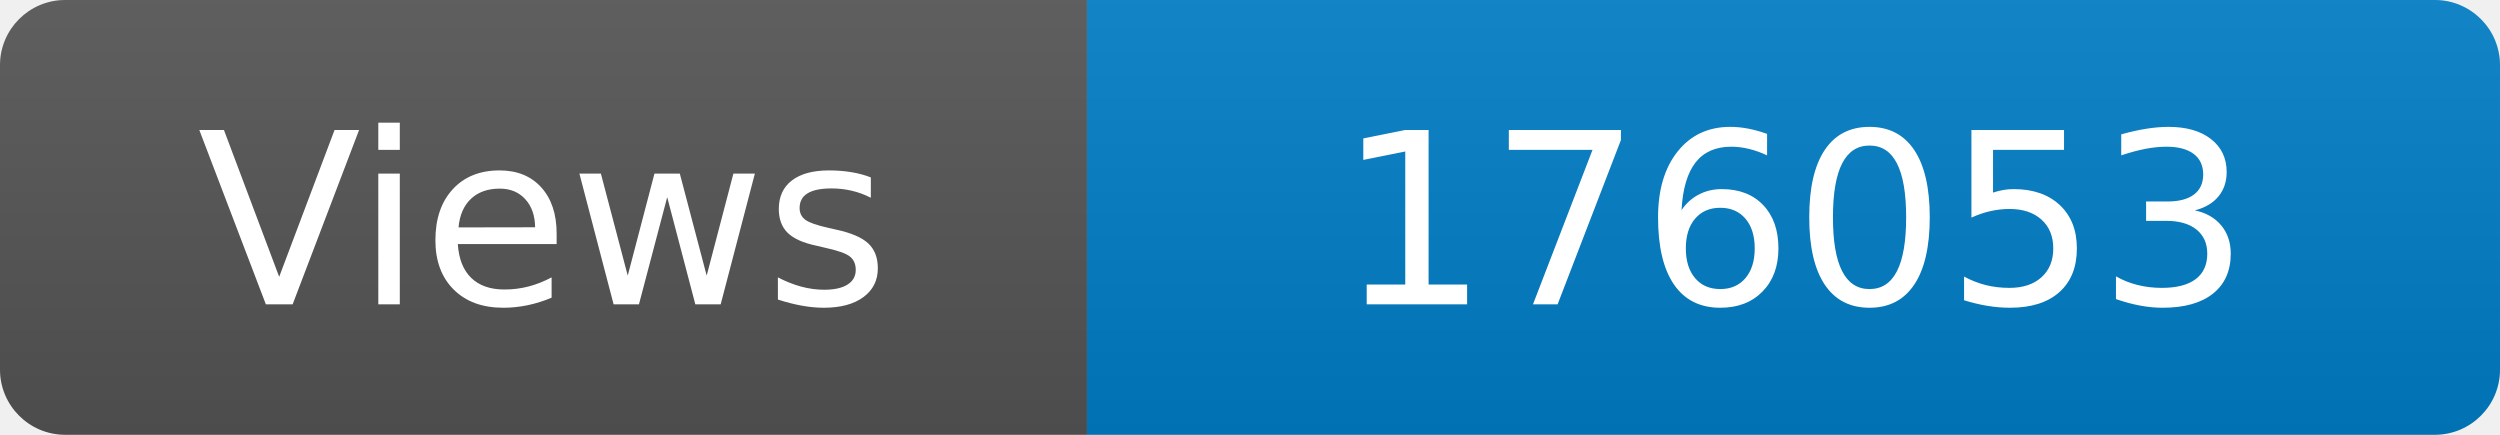
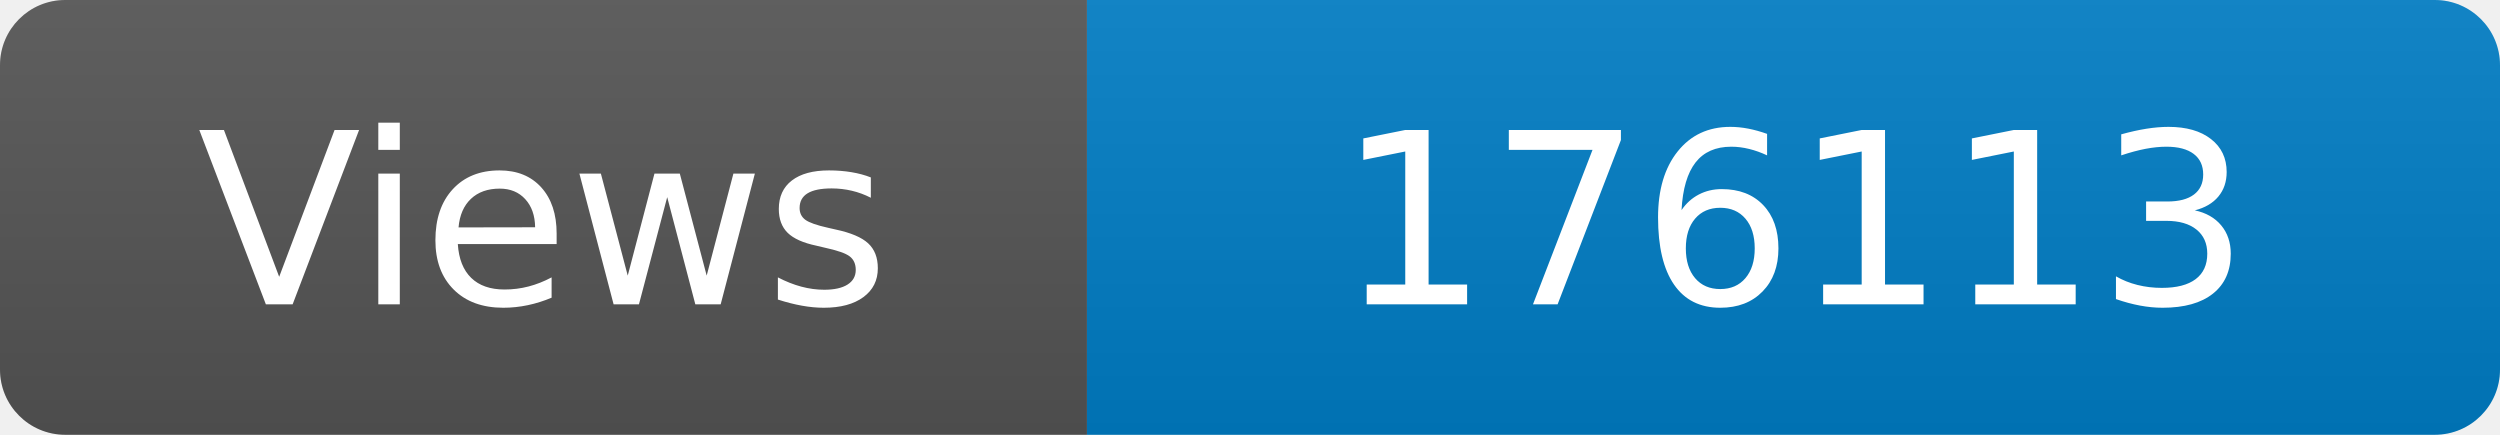
<svg xmlns="http://www.w3.org/2000/svg" width="115" height="20" role="img" aria-label="Maintained?: yes">
  <linearGradient id="s" x2="0" y2="100%">
    <stop offset="0" stop-color="#bbb" stop-opacity=".1" />
    <stop offset="1" stop-opacity=".1" />
  </linearGradient>
  <clipPath id="r">
    <rect width="115" height="20" rx="3" fill="#fff" />
  </clipPath>
  <g clip-path="url(#r)">
    <rect width="50" height="20" fill="#555" />
    <rect x="50" width="160" height="20" fill="#007ec6" />
    <rect width="115" height="20" fill="url(#s)" />
  </g>
  <g fill="#fff" text-anchor="middle" font-family="Verdana,Geneva,DejaVu Sans,sans-serif" font-size="110">
    <text x="250" y="140" transform="scale(.1)" fill="#fff">Views</text>
-     <text x="825" y="140" transform="scale(.1)" fill="#fff">176053</text>
+     <text x="825" y="140" transform="scale(.1)" fill="#fff">176113</text>
  </g>
</svg>
